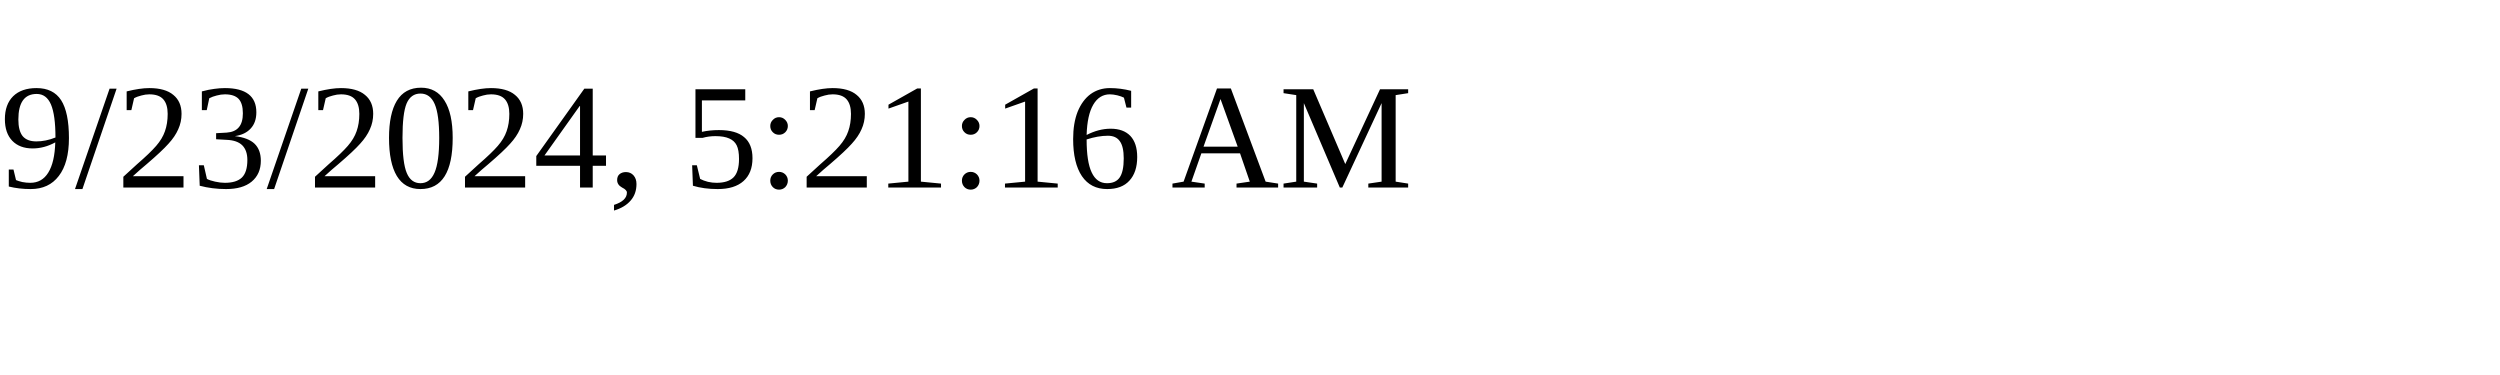
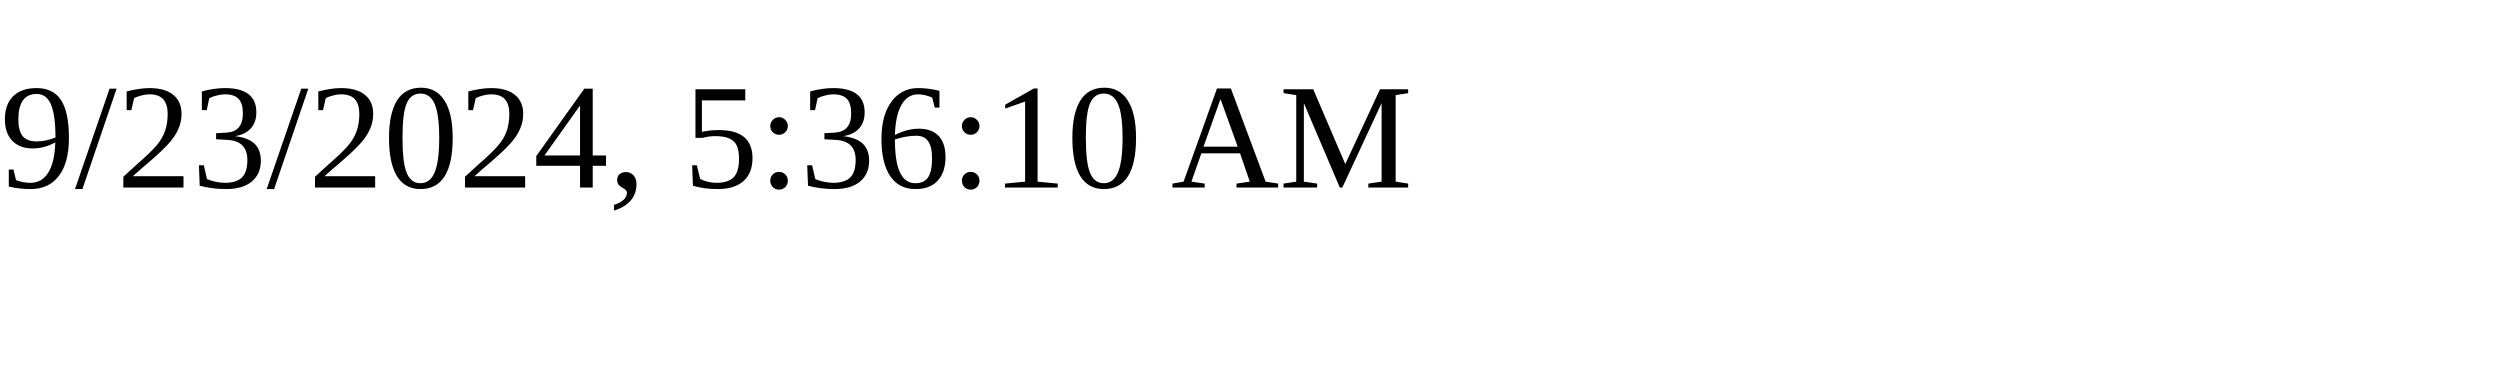
<svg xmlns="http://www.w3.org/2000/svg" height="30" width="200">
-   <text x="0" y="15">9/23/2024, 5:21:16 AM</text>
+   <text x="0" y="15">9/23/2024, 5:36:10 AM</text>
</svg>
